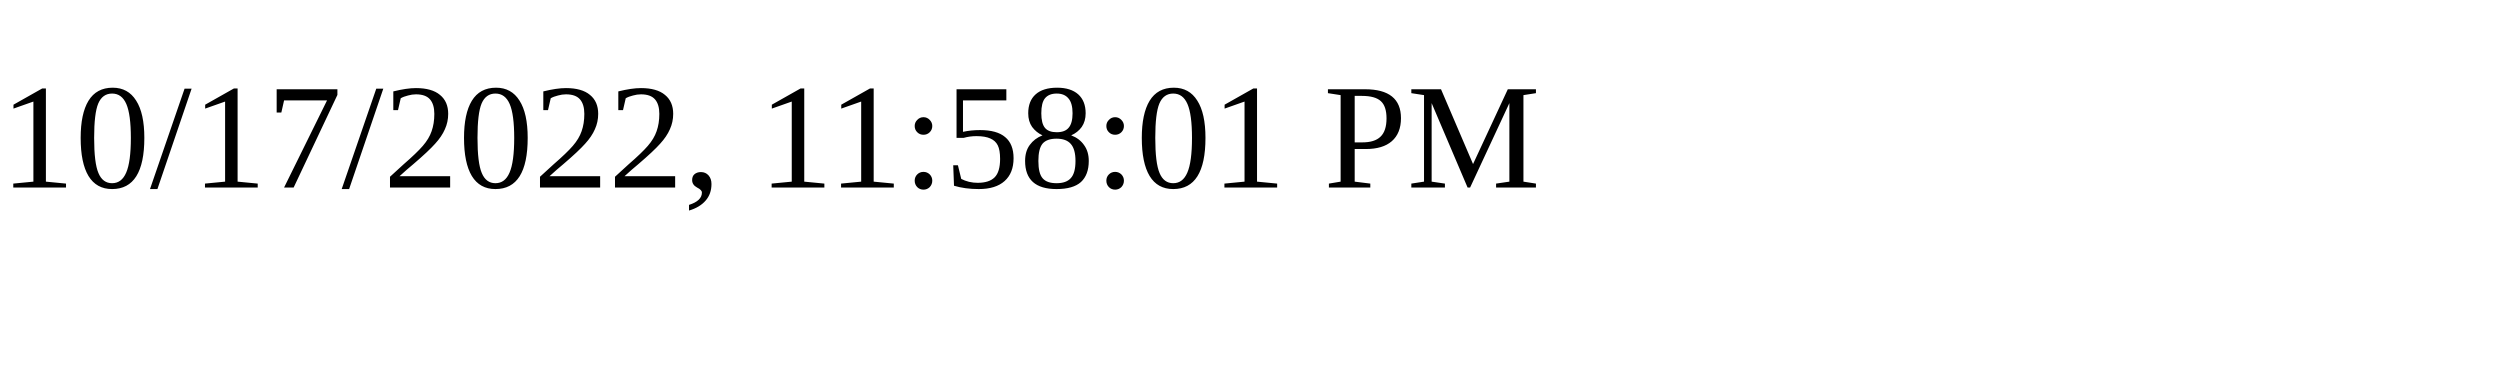
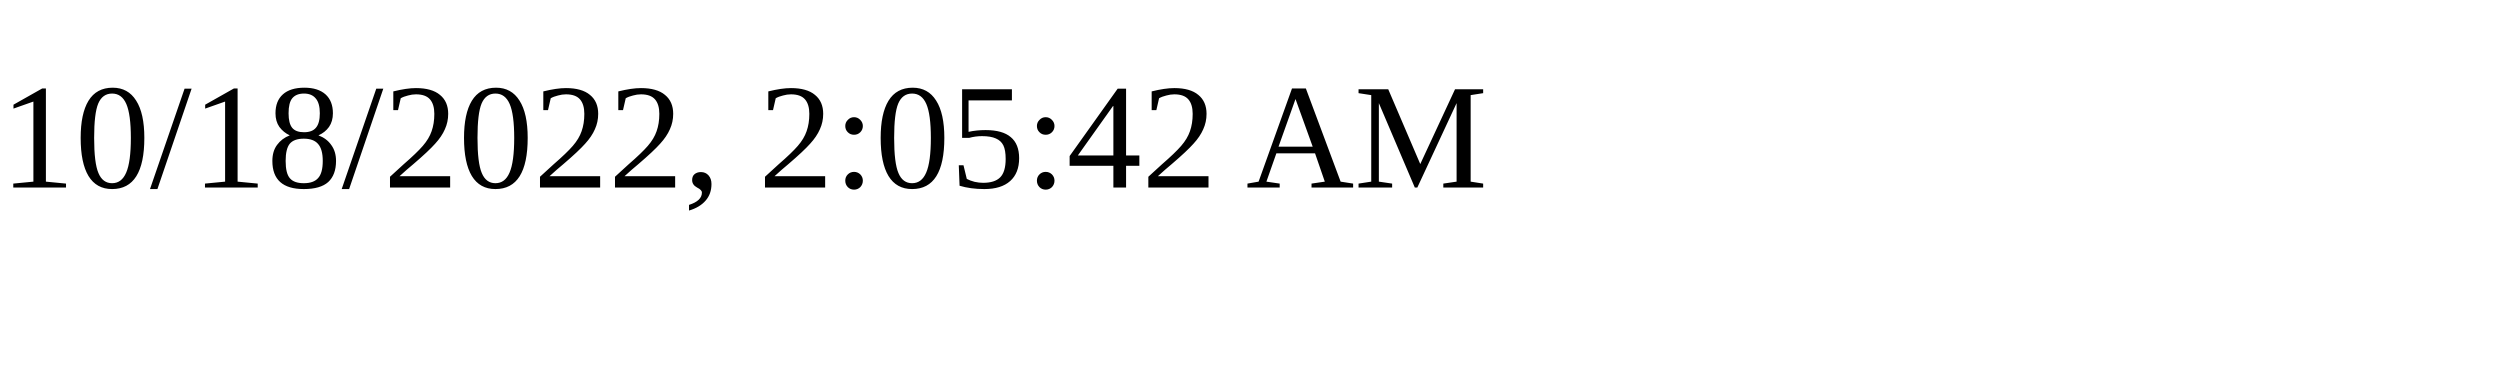
<svg xmlns="http://www.w3.org/2000/svg" height="30" width="200">
-   <text x="0" y="15">10/17/2022, 11:58:01 PM</text>
+   <text x="0" y="15">10/18/2022, 2:05:42 AM</text>
</svg>
